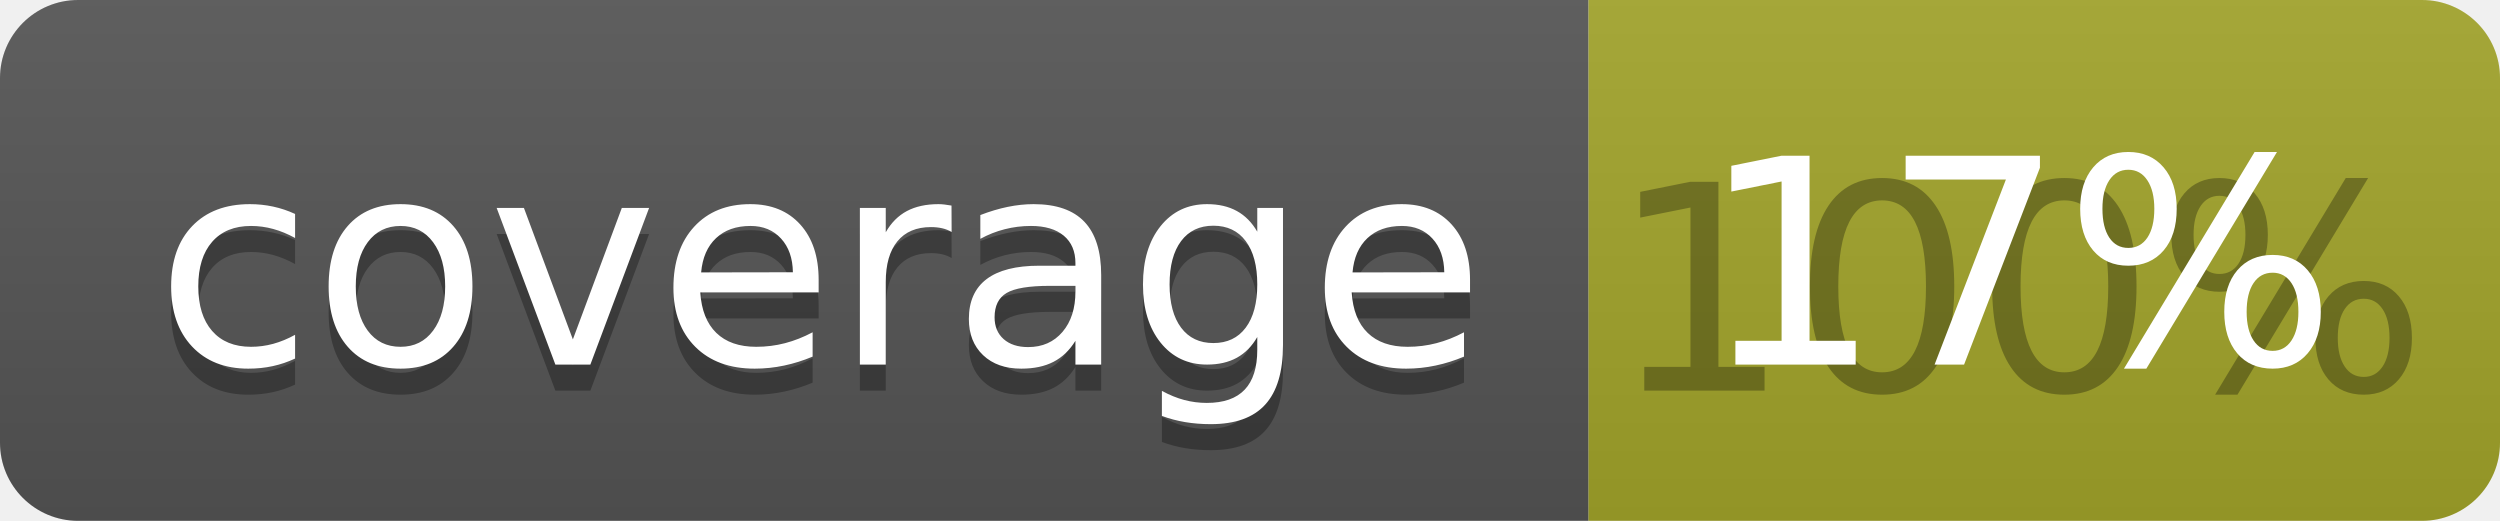
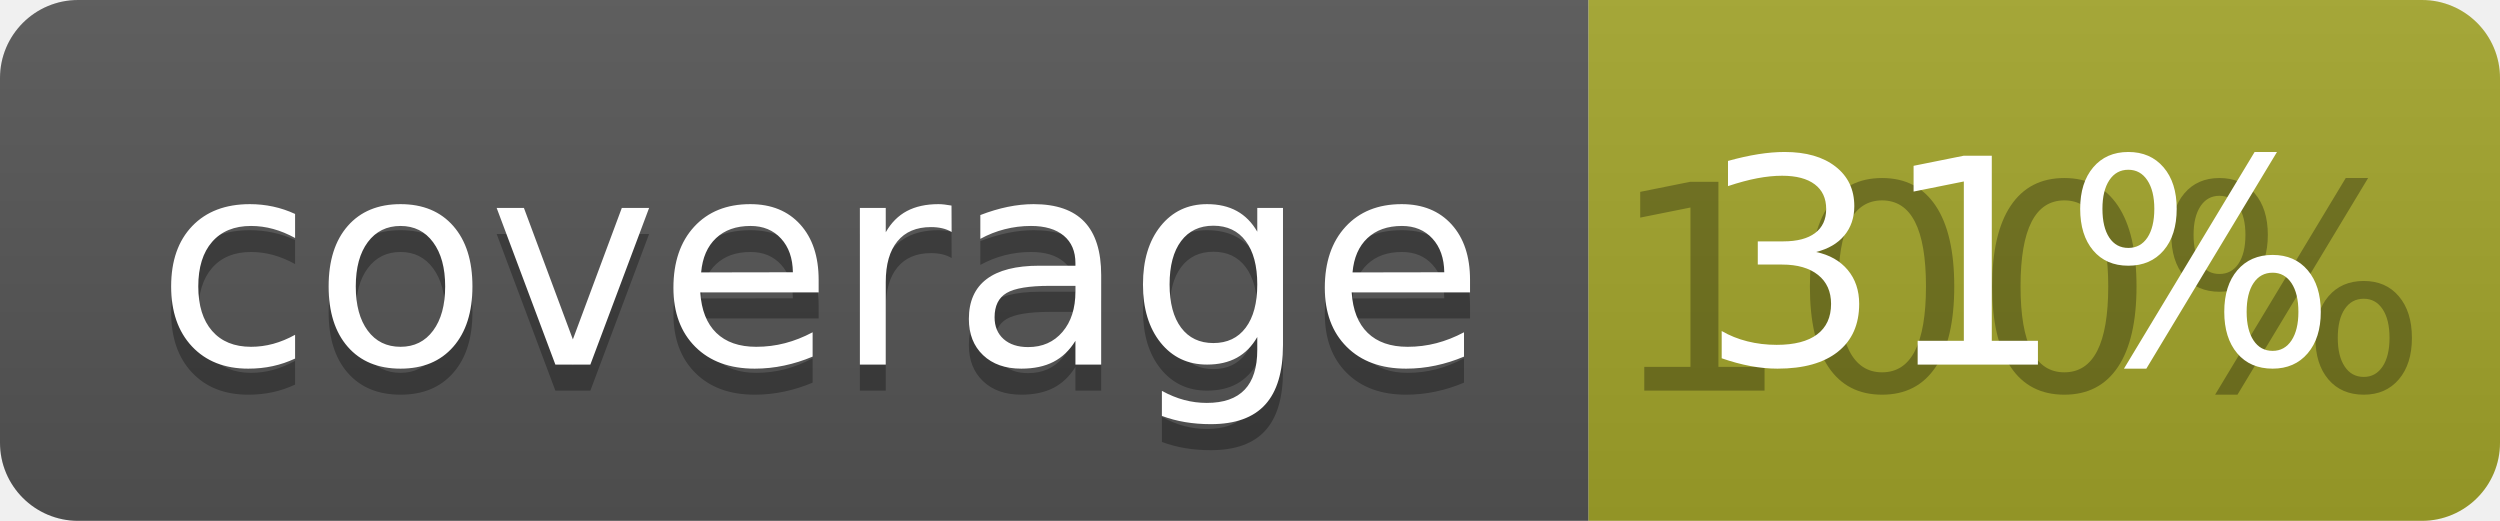
<svg xmlns="http://www.w3.org/2000/svg" width="96" height="20">
  <linearGradient id="b" x2="0" y2="100%">
    <stop offset="0" stop-color="#bbb" stop-opacity=".1" />
    <stop offset="1" stop-opacity=".1" />
  </linearGradient>
  <clipPath id="a">
    <rect width="96" height="20" rx="3" fill="#fff" />
  </clipPath>
  <g clip-path="url(#a)">
    <path fill="#555" d="M0 0h61v20H0z" />
    <path fill="#A3A52A" d="M61 0h35v20H61z" />
    <path fill="url(#b)" d="M0 0h96v20H0z" />
  </g>
  <g fill="#fff" text-anchor="middle" font-family="DejaVu Sans,Verdana,Geneva,sans-serif" font-size="110">
    <text x="315" y="150" fill="#010101" fill-opacity=".3" transform="scale(.1)" textLength="510">coverage</text>
    <text x="315" y="140" transform="scale(.1)" textLength="510">coverage</text>
    <text x="775" y="150" fill="#010101" fill-opacity=".3" transform="scale(.1)" textLength="250">100%</text>
-     <text x="775" y="140" transform="scale(.1)" textLength="250">17%</text>
+     <text x="775" y="140" transform="scale(.1)" textLength="250">31%</text>
  </g>
</svg>
